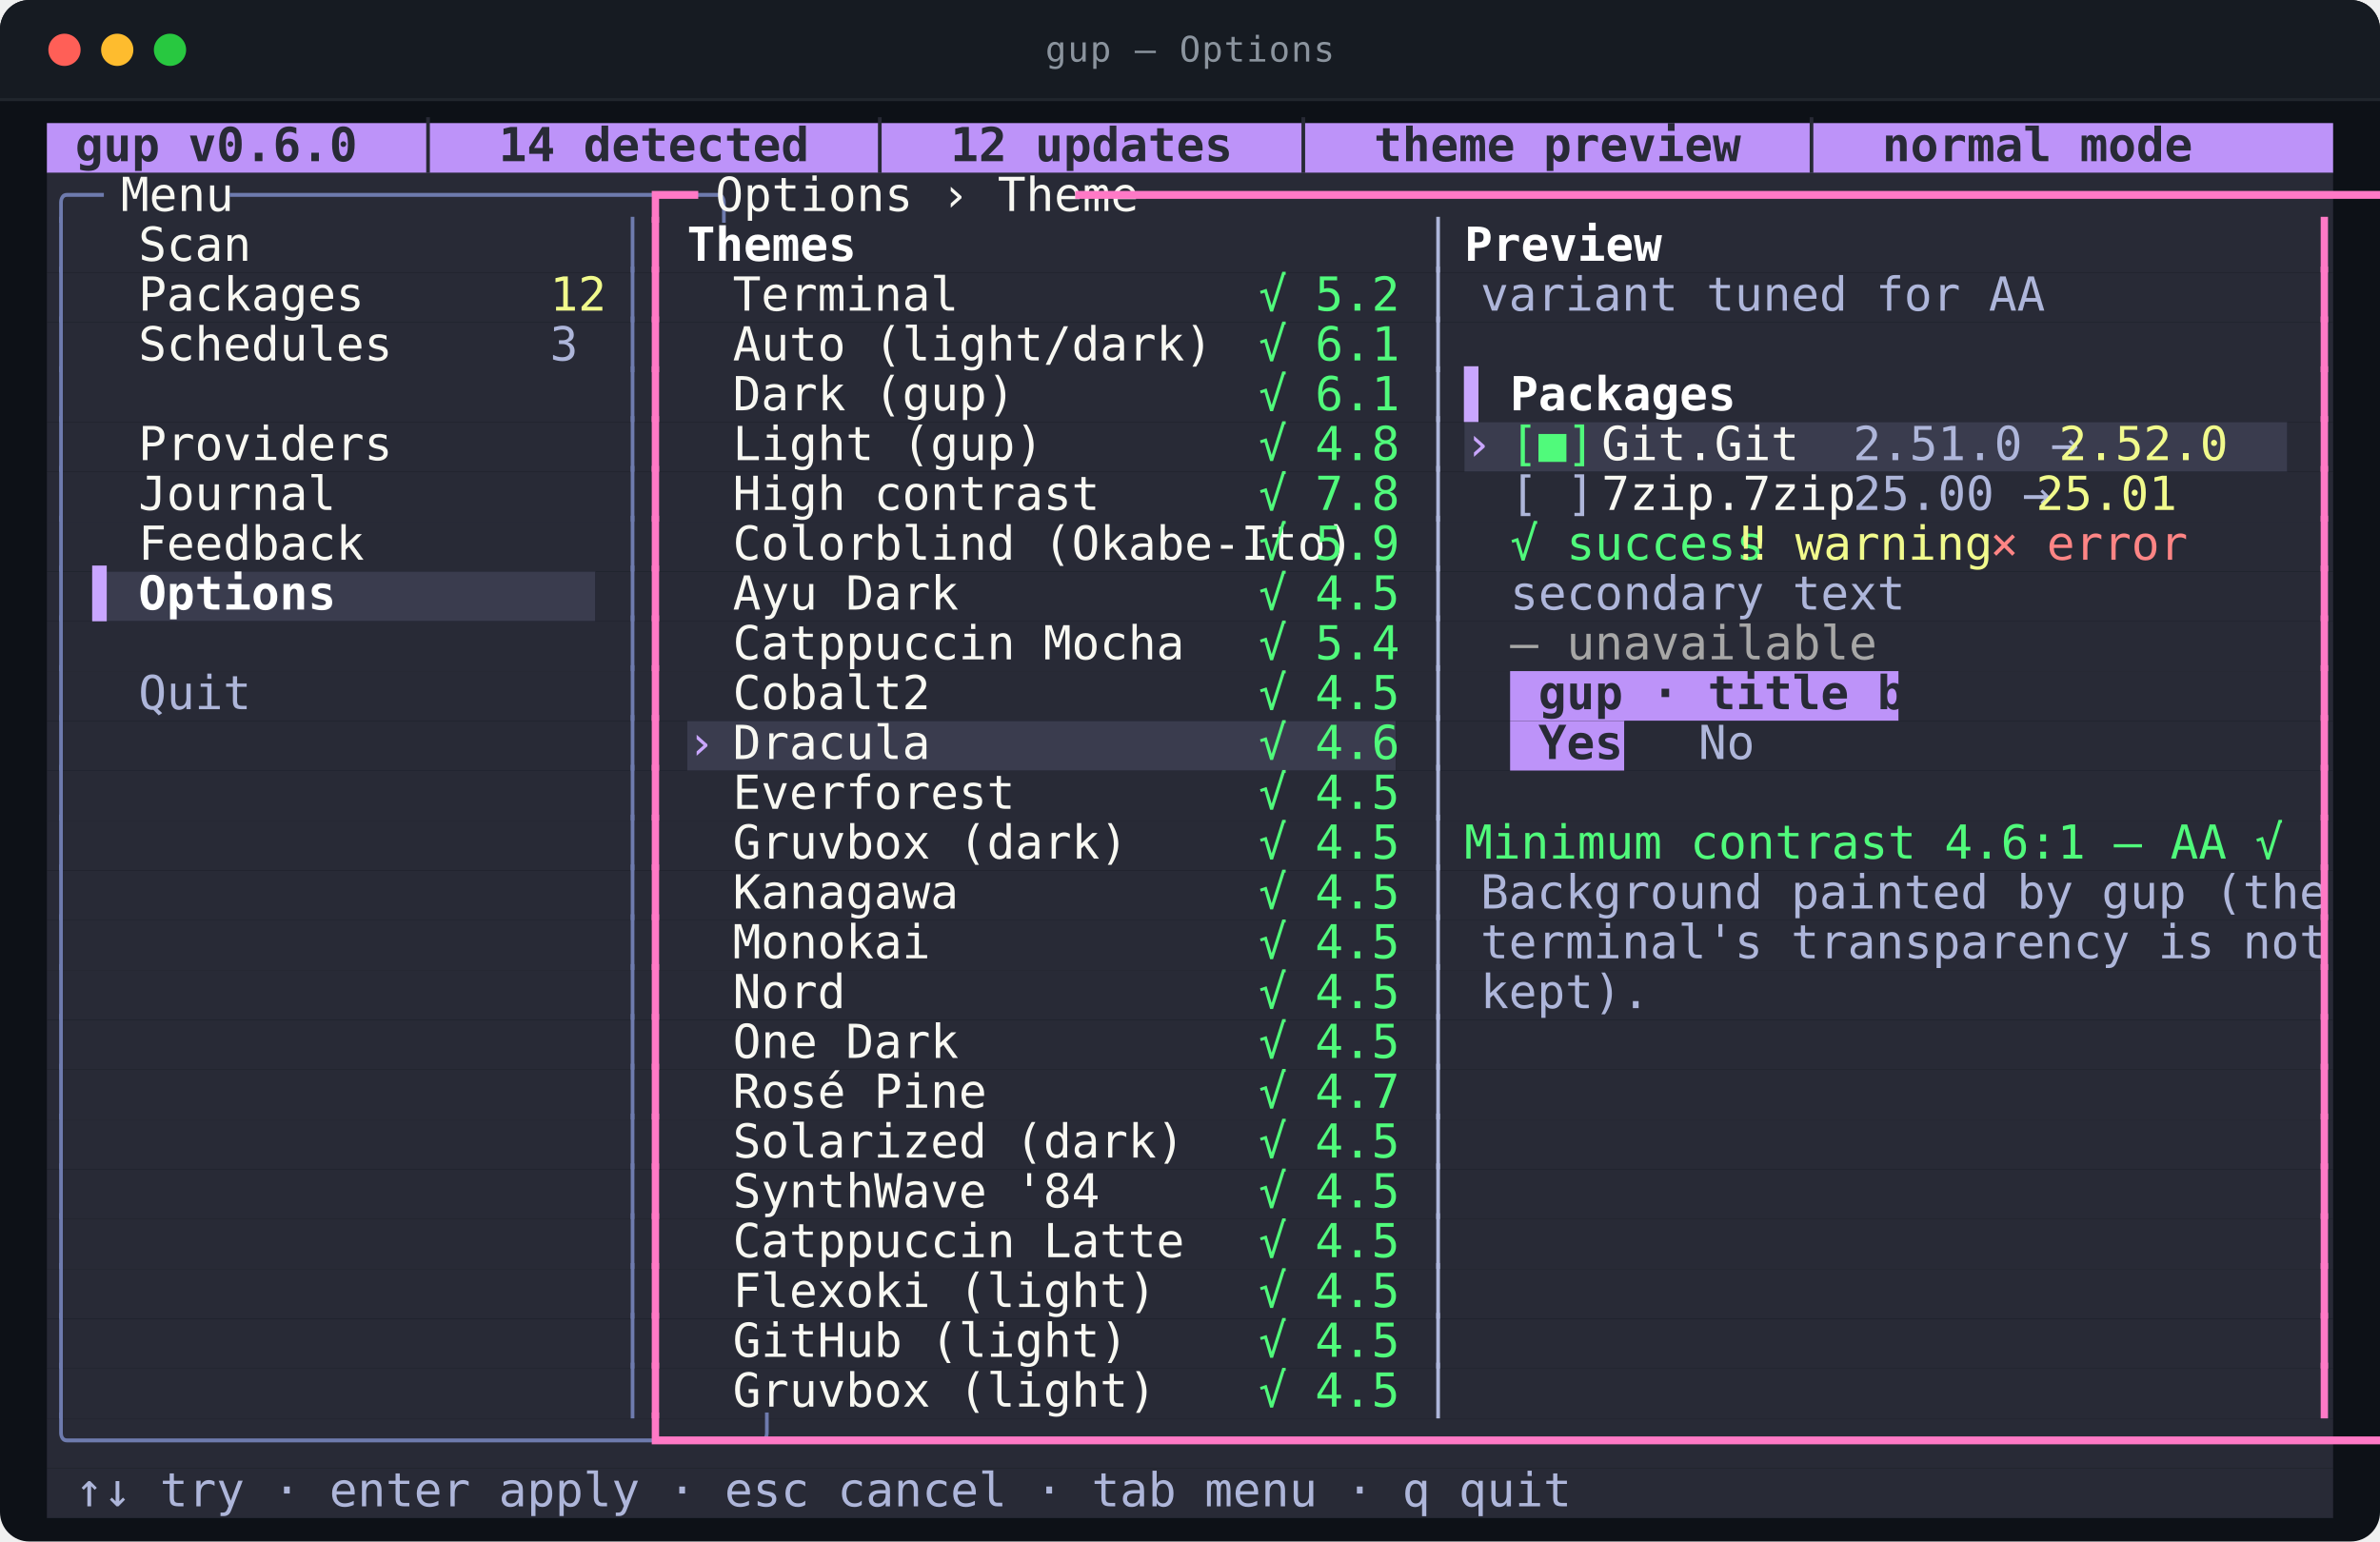
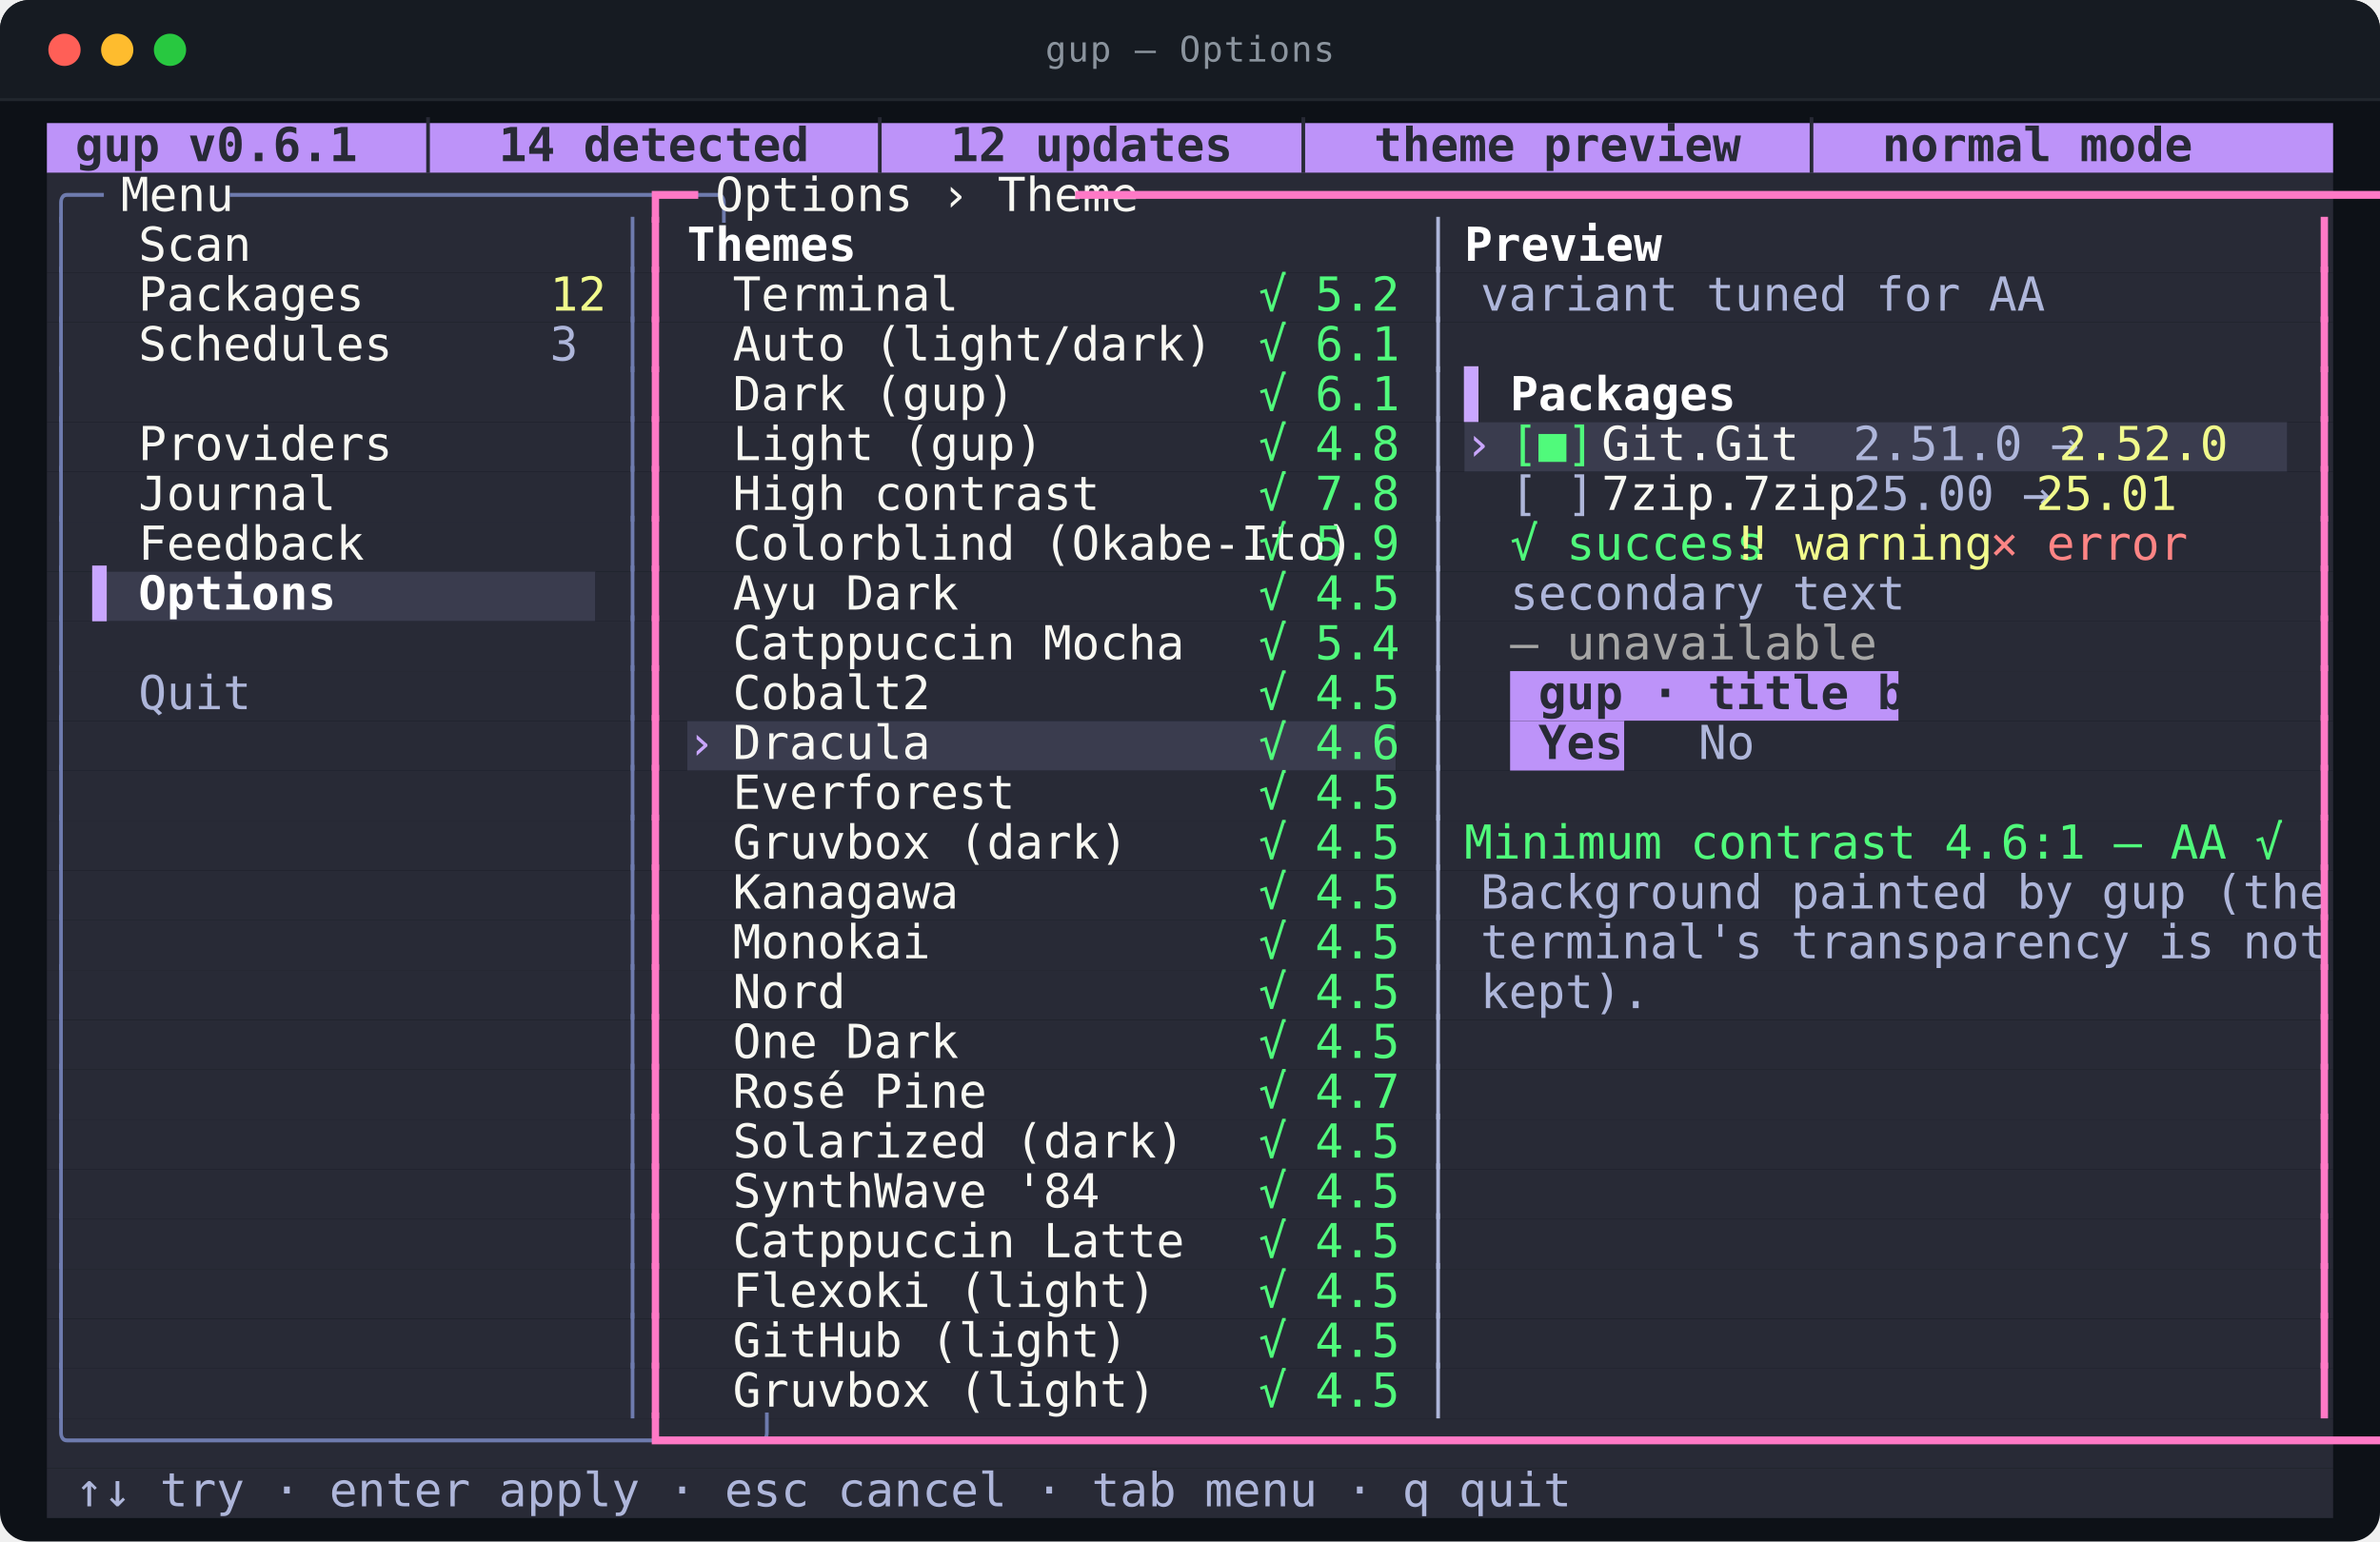
<svg xmlns="http://www.w3.org/2000/svg" viewBox="0 0 812.0 526.0" width="812.0" height="526.0" role="img" aria-labelledby="t d">
  <style>
text{font-family:ui-monospace,SFMono-Regular,"SF Mono",Menlo,Consolas,"DejaVu Sans Mono",monospace;font-size:16px}
.t{font-size:12px;letter-spacing:.4px;fill:#8b949e}
.b{font-weight:700}
.i{font-style:italic}
.u{text-decoration:underline}
.s{text-decoration:line-through}
.us{text-decoration:underline line-through}
.d{opacity:0.62}
.c0{fill:#bd93f9}
.c1{fill:#282a36}
.c2{fill:#3a3c4e}
.c3{fill:#6e7bae}
.c4{fill:#f8f8f2}
.c5{fill:#ff79c6}
.c6{fill:#ffffff}
.c7{fill:#aeb6da}
.c8{fill:#f1fa8c}
.c9{fill:#50fa7b}
.c10{fill:#c9a6ff}
.c11{fill:#ff8585}
.c12{fill:#a7a7a6}
</style>
  <rect y="0.0" width="812.0" height="526.0" rx="10.0" fill="#0d1117" />
  <rect y="0.0" width="812.0" height="34.0" rx="10.0" fill="#161b22" />
  <rect y="24.0" width="812.0" height="10.0" fill="#161b22" />
  <line x1="0.0" y1="34.0" x2="812.0" y2="34.0" stroke="#21262d" />
  <circle cx="22.0" cy="17.0" r="5.5" fill="#ff5f57" />
  <circle cx="40.0" cy="17.0" r="5.5" fill="#febc2e" />
  <circle cx="58.0" cy="17.0" r="5.5" fill="#28c840" />
  <text class="t" x="406.0" y="21.0" text-anchor="middle">gup — Options</text>
  <rect class="c0" x="16.0" y="42.0" width="780.0" height="17.0" />
  <rect class="c1" x="16.0" y="59.0" width="780.0" height="17.0" />
  <rect class="c1" x="16.0" y="76.0" width="780.0" height="17.0" />
  <rect class="c1" x="16.0" y="93.0" width="780.0" height="17.0" />
  <rect class="c1" x="16.0" y="110.0" width="780.0" height="17.0" />
  <rect class="c1" x="16.0" y="127.0" width="780.0" height="17.0" />
  <rect class="c1" x="16.0" y="144.0" width="483.6" height="17.0" />
  <rect class="c2" x="499.6" y="144.0" width="280.8" height="17.0" />
  <rect class="c1" x="780.4" y="144.0" width="15.6" height="17.0" />
  <rect class="c1" x="16.0" y="161.0" width="780.0" height="17.0" />
  <rect class="c1" x="16.0" y="178.0" width="780.0" height="17.0" />
  <rect class="c1" x="16.0" y="195.0" width="15.6" height="17.0" />
  <rect class="c2" x="31.6" y="195.0" width="171.6" height="17.0" />
  <rect class="c1" x="203.2" y="195.0" width="592.8" height="17.0" />
  <rect class="c1" x="16.0" y="212.0" width="780.0" height="17.0" />
  <rect class="c1" x="16.0" y="229.0" width="499.2" height="17.0" />
  <rect class="c0" x="515.2" y="229.0" width="132.6" height="17.0" />
  <rect class="c1" x="647.8" y="229.0" width="148.2" height="17.0" />
  <rect class="c1" x="16.0" y="246.0" width="218.4" height="17.0" />
  <rect class="c2" x="234.4" y="246.0" width="241.8" height="17.0" />
  <rect class="c1" x="476.2" y="246.0" width="39.0" height="17.0" />
  <rect class="c0" x="515.2" y="246.0" width="39.0" height="17.0" />
  <rect class="c1" x="554.2" y="246.0" width="241.8" height="17.0" />
  <rect class="c1" x="16.0" y="263.0" width="780.0" height="17.0" />
  <rect class="c1" x="16.0" y="280.0" width="780.0" height="17.0" />
  <rect class="c1" x="16.0" y="297.0" width="780.0" height="17.0" />
  <rect class="c1" x="16.0" y="314.0" width="780.0" height="17.0" />
  <rect class="c1" x="16.0" y="331.0" width="780.0" height="17.0" />
  <rect class="c1" x="16.0" y="348.0" width="780.0" height="17.0" />
  <rect class="c1" x="16.0" y="365.0" width="780.0" height="17.0" />
  <rect class="c1" x="16.0" y="382.0" width="780.0" height="17.0" />
  <rect class="c1" x="16.0" y="399.0" width="780.0" height="17.0" />
  <rect class="c1" x="16.0" y="416.0" width="780.0" height="17.0" />
  <rect class="c1" x="16.0" y="433.0" width="780.0" height="17.0" />
  <rect class="c1" x="16.0" y="450.0" width="780.0" height="17.0" />
  <rect class="c1" x="16.0" y="467.0" width="780.0" height="17.0" />
  <rect class="c1" x="16.0" y="484.0" width="780.0" height="17.0" />
  <rect class="c1" x="16.0" y="501.0" width="780.0" height="17.0" />
-   <text class="c1 b" x="16.0" y="55.0" textLength="592.8" lengthAdjust="spacingAndGlyphs" xml:space="preserve"> gup v0.6.0  │  14 detected  │  12 updates  │  theme preview  │  normal mode</text>
+   <text class="c1 b" x="16.0" y="55.0" textLength="592.8" lengthAdjust="spacingAndGlyphs" xml:space="preserve"> gup v0.6.1  │  14 detected  │  12 updates  │  theme preview  │  normal mode</text>
  <text class="c3" x="16.0" y="72.0" textLength="15.6" lengthAdjust="spacingAndGlyphs" xml:space="preserve">╭─</text>
  <text class="c4" x="31.6" y="72.0" textLength="46.8" lengthAdjust="spacingAndGlyphs" xml:space="preserve"> Menu </text>
  <text class="c3" x="78.4" y="72.0" textLength="140.4" lengthAdjust="spacingAndGlyphs" xml:space="preserve">─────────────────╮</text>
  <text class="c5" x="218.8" y="72.0" textLength="15.6" lengthAdjust="spacingAndGlyphs" xml:space="preserve">┏━</text>
  <text class="c4" x="234.4" y="72.0" textLength="132.6" lengthAdjust="spacingAndGlyphs" xml:space="preserve"> Options › Theme </text>
  <text class="c5" x="367.0" y="72.0" textLength="429.0" lengthAdjust="spacingAndGlyphs" xml:space="preserve">━━━━━━━━━━━━━━━━━━━━━━━━━━━━━━━━━━━━━━━━━━━━━━━━━━━━━━┓</text>
  <text class="c3" x="16.0" y="89.0" textLength="7.8" lengthAdjust="spacingAndGlyphs" xml:space="preserve">│</text>
  <text class="c4" x="47.2" y="89.0" textLength="140.4" lengthAdjust="spacingAndGlyphs" xml:space="preserve">Scan              </text>
  <text class="c3" x="211.0" y="89.0" textLength="7.8" lengthAdjust="spacingAndGlyphs" xml:space="preserve">│</text>
  <text class="c5" x="218.8" y="89.0" textLength="7.8" lengthAdjust="spacingAndGlyphs" xml:space="preserve">┃</text>
  <text class="c6 b" x="234.4" y="89.0" textLength="46.8" lengthAdjust="spacingAndGlyphs" xml:space="preserve">Themes</text>
  <text class="c7" x="476.2" y="89.0" textLength="23.4" lengthAdjust="spacingAndGlyphs" xml:space="preserve"> │ </text>
  <text class="c6 b" x="499.6" y="89.0" textLength="54.6" lengthAdjust="spacingAndGlyphs" xml:space="preserve">Preview</text>
  <text class="c5" x="788.2" y="89.0" textLength="7.8" lengthAdjust="spacingAndGlyphs" xml:space="preserve">┃</text>
  <text class="c3" x="16.0" y="106.0" textLength="7.8" lengthAdjust="spacingAndGlyphs" xml:space="preserve">│</text>
  <text class="c4" x="47.2" y="106.0" textLength="140.4" lengthAdjust="spacingAndGlyphs" xml:space="preserve">Packages          </text>
  <text class="c8" x="187.6" y="106.0" textLength="15.6" lengthAdjust="spacingAndGlyphs" xml:space="preserve">12</text>
  <text class="c3" x="211.0" y="106.0" textLength="7.8" lengthAdjust="spacingAndGlyphs" xml:space="preserve">│</text>
  <text class="c5" x="218.8" y="106.0" textLength="7.8" lengthAdjust="spacingAndGlyphs" xml:space="preserve">┃</text>
  <text class="c4" x="250.0" y="106.0" textLength="179.4" lengthAdjust="spacingAndGlyphs" xml:space="preserve">Terminal               </text>
  <text class="c9" x="429.4" y="106.0" textLength="39.0" lengthAdjust="spacingAndGlyphs" xml:space="preserve">√ 5.2</text>
  <text class="c7" x="476.2" y="106.0" textLength="179.4" lengthAdjust="spacingAndGlyphs" xml:space="preserve"> │ variant tuned for AA</text>
  <text class="c5" x="788.2" y="106.0" textLength="7.8" lengthAdjust="spacingAndGlyphs" xml:space="preserve">┃</text>
  <text class="c3" x="16.0" y="123.0" textLength="7.8" lengthAdjust="spacingAndGlyphs" xml:space="preserve">│</text>
  <text class="c4" x="47.2" y="123.0" textLength="140.4" lengthAdjust="spacingAndGlyphs" xml:space="preserve">Schedules         </text>
  <text class="c7" x="187.6" y="123.0" textLength="7.8" lengthAdjust="spacingAndGlyphs" xml:space="preserve">3</text>
  <text class="c3" x="211.0" y="123.0" textLength="7.8" lengthAdjust="spacingAndGlyphs" xml:space="preserve">│</text>
  <text class="c5" x="218.8" y="123.0" textLength="7.8" lengthAdjust="spacingAndGlyphs" xml:space="preserve">┃</text>
  <text class="c4" x="250.0" y="123.0" textLength="179.4" lengthAdjust="spacingAndGlyphs" xml:space="preserve">Auto (light/dark)      </text>
  <text class="c9" x="429.4" y="123.0" textLength="39.0" lengthAdjust="spacingAndGlyphs" xml:space="preserve">√ 6.1</text>
  <text class="c7" x="476.2" y="123.0" textLength="23.4" lengthAdjust="spacingAndGlyphs" xml:space="preserve"> │ </text>
  <text class="c5" x="788.2" y="123.0" textLength="7.8" lengthAdjust="spacingAndGlyphs" xml:space="preserve">┃</text>
  <text class="c3" x="16.0" y="140.0" textLength="7.8" lengthAdjust="spacingAndGlyphs" xml:space="preserve">│</text>
  <text class="c3" x="211.0" y="140.0" textLength="7.8" lengthAdjust="spacingAndGlyphs" xml:space="preserve">│</text>
  <text class="c5" x="218.8" y="140.0" textLength="7.8" lengthAdjust="spacingAndGlyphs" xml:space="preserve">┃</text>
  <text class="c4" x="250.0" y="140.0" textLength="179.4" lengthAdjust="spacingAndGlyphs" xml:space="preserve">Dark (gup)             </text>
  <text class="c9" x="429.4" y="140.0" textLength="39.0" lengthAdjust="spacingAndGlyphs" xml:space="preserve">√ 6.1</text>
  <text class="c7" x="476.2" y="140.0" textLength="23.4" lengthAdjust="spacingAndGlyphs" xml:space="preserve"> │ </text>
  <text class="c10" x="499.6" y="140.0" textLength="15.6" lengthAdjust="spacingAndGlyphs" xml:space="preserve">▌ </text>
  <text class="c6 b" x="515.2" y="140.0" textLength="62.4" lengthAdjust="spacingAndGlyphs" xml:space="preserve">Packages</text>
  <text class="c5" x="788.2" y="140.0" textLength="7.8" lengthAdjust="spacingAndGlyphs" xml:space="preserve">┃</text>
  <text class="c3" x="16.0" y="157.0" textLength="7.8" lengthAdjust="spacingAndGlyphs" xml:space="preserve">│</text>
  <text class="c4" x="47.2" y="157.0" textLength="140.4" lengthAdjust="spacingAndGlyphs" xml:space="preserve">Providers         </text>
  <text class="c3" x="211.0" y="157.0" textLength="7.8" lengthAdjust="spacingAndGlyphs" xml:space="preserve">│</text>
  <text class="c5" x="218.8" y="157.0" textLength="7.8" lengthAdjust="spacingAndGlyphs" xml:space="preserve">┃</text>
  <text class="c4" x="250.0" y="157.0" textLength="179.4" lengthAdjust="spacingAndGlyphs" xml:space="preserve">Light (gup)            </text>
  <text class="c9" x="429.4" y="157.0" textLength="39.0" lengthAdjust="spacingAndGlyphs" xml:space="preserve">√ 4.8</text>
  <text class="c7" x="476.2" y="157.0" textLength="23.4" lengthAdjust="spacingAndGlyphs" xml:space="preserve"> │ </text>
  <text class="c10" x="499.6" y="157.0" textLength="15.6" lengthAdjust="spacingAndGlyphs" xml:space="preserve">› </text>
  <text class="c9" x="515.2" y="157.0" textLength="31.2" lengthAdjust="spacingAndGlyphs" xml:space="preserve">[■] </text>
  <text class="c4" x="546.4" y="157.0" textLength="85.8" lengthAdjust="spacingAndGlyphs" xml:space="preserve">Git.Git    </text>
  <text class="c7" x="632.2" y="157.0" textLength="70.2" lengthAdjust="spacingAndGlyphs" xml:space="preserve">2.51.0 → </text>
  <text class="c8" x="702.4" y="157.0" textLength="46.8" lengthAdjust="spacingAndGlyphs" xml:space="preserve">2.52.0</text>
  <text class="c5" x="788.2" y="157.0" textLength="7.8" lengthAdjust="spacingAndGlyphs" xml:space="preserve">┃</text>
  <text class="c3" x="16.0" y="174.0" textLength="7.8" lengthAdjust="spacingAndGlyphs" xml:space="preserve">│</text>
  <text class="c4" x="47.2" y="174.0" textLength="140.4" lengthAdjust="spacingAndGlyphs" xml:space="preserve">Journal           </text>
  <text class="c3" x="211.0" y="174.0" textLength="7.8" lengthAdjust="spacingAndGlyphs" xml:space="preserve">│</text>
  <text class="c5" x="218.8" y="174.0" textLength="7.8" lengthAdjust="spacingAndGlyphs" xml:space="preserve">┃</text>
  <text class="c4" x="250.0" y="174.0" textLength="179.4" lengthAdjust="spacingAndGlyphs" xml:space="preserve">High contrast          </text>
  <text class="c9" x="429.4" y="174.0" textLength="39.0" lengthAdjust="spacingAndGlyphs" xml:space="preserve">√ 7.8</text>
  <text class="c7" x="476.2" y="174.0" textLength="23.4" lengthAdjust="spacingAndGlyphs" xml:space="preserve"> │ </text>
  <text class="c7" x="515.2" y="174.0" textLength="31.2" lengthAdjust="spacingAndGlyphs" xml:space="preserve">[ ] </text>
  <text class="c4" x="546.4" y="174.0" textLength="85.8" lengthAdjust="spacingAndGlyphs" xml:space="preserve">7zip.7zip  </text>
  <text class="c7" x="632.2" y="174.0" textLength="62.4" lengthAdjust="spacingAndGlyphs" xml:space="preserve">25.00 → </text>
  <text class="c8" x="694.6" y="174.0" textLength="39.0" lengthAdjust="spacingAndGlyphs" xml:space="preserve">25.01</text>
  <text class="c5" x="788.2" y="174.0" textLength="7.8" lengthAdjust="spacingAndGlyphs" xml:space="preserve">┃</text>
  <text class="c3" x="16.0" y="191.0" textLength="7.8" lengthAdjust="spacingAndGlyphs" xml:space="preserve">│</text>
  <text class="c4" x="47.2" y="191.0" textLength="140.4" lengthAdjust="spacingAndGlyphs" xml:space="preserve">Feedback          </text>
  <text class="c3" x="211.0" y="191.0" textLength="7.8" lengthAdjust="spacingAndGlyphs" xml:space="preserve">│</text>
  <text class="c5" x="218.8" y="191.0" textLength="7.8" lengthAdjust="spacingAndGlyphs" xml:space="preserve">┃</text>
  <text class="c4" x="250.0" y="191.0" textLength="179.4" lengthAdjust="spacingAndGlyphs" xml:space="preserve">Colorblind (Okabe-Ito) </text>
  <text class="c9" x="429.4" y="191.0" textLength="39.0" lengthAdjust="spacingAndGlyphs" xml:space="preserve">√ 5.9</text>
  <text class="c7" x="476.2" y="191.0" textLength="23.4" lengthAdjust="spacingAndGlyphs" xml:space="preserve"> │ </text>
  <text class="c9" x="515.2" y="191.0" textLength="70.2" lengthAdjust="spacingAndGlyphs" xml:space="preserve">√ success</text>
  <text class="c8" x="593.2" y="191.0" textLength="78.0" lengthAdjust="spacingAndGlyphs" xml:space="preserve">‼ warning</text>
  <text class="c11" x="679.0" y="191.0" textLength="54.6" lengthAdjust="spacingAndGlyphs" xml:space="preserve">× error</text>
  <text class="c5" x="788.2" y="191.0" textLength="7.8" lengthAdjust="spacingAndGlyphs" xml:space="preserve">┃</text>
  <text class="c3" x="16.0" y="208.0" textLength="7.8" lengthAdjust="spacingAndGlyphs" xml:space="preserve">│</text>
  <text class="c10" x="31.6" y="208.0" textLength="15.6" lengthAdjust="spacingAndGlyphs" xml:space="preserve">▌ </text>
  <text class="c6 b" x="47.2" y="208.0" textLength="140.4" lengthAdjust="spacingAndGlyphs" xml:space="preserve">Options           </text>
  <text class="c3" x="211.0" y="208.0" textLength="7.8" lengthAdjust="spacingAndGlyphs" xml:space="preserve">│</text>
  <text class="c5" x="218.8" y="208.0" textLength="7.8" lengthAdjust="spacingAndGlyphs" xml:space="preserve">┃</text>
  <text class="c4" x="250.0" y="208.0" textLength="179.4" lengthAdjust="spacingAndGlyphs" xml:space="preserve">Ayu Dark               </text>
  <text class="c9" x="429.4" y="208.0" textLength="39.0" lengthAdjust="spacingAndGlyphs" xml:space="preserve">√ 4.5</text>
  <text class="c7" x="476.2" y="208.0" textLength="23.4" lengthAdjust="spacingAndGlyphs" xml:space="preserve"> │ </text>
  <text class="c7" x="515.2" y="208.0" textLength="109.2" lengthAdjust="spacingAndGlyphs" xml:space="preserve">secondary text</text>
  <text class="c5" x="788.2" y="208.0" textLength="7.8" lengthAdjust="spacingAndGlyphs" xml:space="preserve">┃</text>
  <text class="c3" x="16.0" y="225.0" textLength="7.8" lengthAdjust="spacingAndGlyphs" xml:space="preserve">│</text>
  <text class="c3" x="211.0" y="225.0" textLength="7.8" lengthAdjust="spacingAndGlyphs" xml:space="preserve">│</text>
  <text class="c5" x="218.8" y="225.0" textLength="7.8" lengthAdjust="spacingAndGlyphs" xml:space="preserve">┃</text>
  <text class="c4" x="250.0" y="225.0" textLength="179.4" lengthAdjust="spacingAndGlyphs" xml:space="preserve">Catppuccin Mocha       </text>
  <text class="c9" x="429.4" y="225.0" textLength="39.0" lengthAdjust="spacingAndGlyphs" xml:space="preserve">√ 5.4</text>
  <text class="c7" x="476.2" y="225.0" textLength="23.4" lengthAdjust="spacingAndGlyphs" xml:space="preserve"> │ </text>
  <text class="c12" x="515.2" y="225.0" textLength="101.4" lengthAdjust="spacingAndGlyphs" xml:space="preserve">– unavailable</text>
  <text class="c5" x="788.2" y="225.0" textLength="7.8" lengthAdjust="spacingAndGlyphs" xml:space="preserve">┃</text>
  <text class="c3" x="16.0" y="242.0" textLength="7.8" lengthAdjust="spacingAndGlyphs" xml:space="preserve">│</text>
  <text class="c7" x="47.2" y="242.0" textLength="140.4" lengthAdjust="spacingAndGlyphs" xml:space="preserve">Quit              </text>
  <text class="c3" x="211.0" y="242.0" textLength="7.8" lengthAdjust="spacingAndGlyphs" xml:space="preserve">│</text>
  <text class="c5" x="218.8" y="242.0" textLength="7.8" lengthAdjust="spacingAndGlyphs" xml:space="preserve">┃</text>
  <text class="c4" x="250.0" y="242.0" textLength="179.4" lengthAdjust="spacingAndGlyphs" xml:space="preserve">Cobalt2                </text>
  <text class="c9" x="429.4" y="242.0" textLength="39.0" lengthAdjust="spacingAndGlyphs" xml:space="preserve">√ 4.5</text>
  <text class="c7" x="476.2" y="242.0" textLength="23.4" lengthAdjust="spacingAndGlyphs" xml:space="preserve"> │ </text>
  <text class="c1 b" x="515.2" y="242.0" textLength="132.6" lengthAdjust="spacingAndGlyphs" xml:space="preserve"> gup · title bar </text>
  <text class="c5" x="788.2" y="242.0" textLength="7.8" lengthAdjust="spacingAndGlyphs" xml:space="preserve">┃</text>
  <text class="c3" x="16.0" y="259.0" textLength="7.8" lengthAdjust="spacingAndGlyphs" xml:space="preserve">│</text>
  <text class="c3" x="211.0" y="259.0" textLength="7.8" lengthAdjust="spacingAndGlyphs" xml:space="preserve">│</text>
  <text class="c5" x="218.8" y="259.0" textLength="7.8" lengthAdjust="spacingAndGlyphs" xml:space="preserve">┃</text>
  <text class="c10" x="234.4" y="259.0" textLength="15.6" lengthAdjust="spacingAndGlyphs" xml:space="preserve">› </text>
  <text class="c4" x="250.0" y="259.0" textLength="179.4" lengthAdjust="spacingAndGlyphs" xml:space="preserve">Dracula                </text>
  <text class="c9" x="429.4" y="259.0" textLength="39.0" lengthAdjust="spacingAndGlyphs" xml:space="preserve">√ 4.6</text>
  <text class="c7" x="476.2" y="259.0" textLength="23.4" lengthAdjust="spacingAndGlyphs" xml:space="preserve"> │ </text>
  <text class="c1 b" x="515.2" y="259.0" textLength="39.0" lengthAdjust="spacingAndGlyphs" xml:space="preserve"> Yes </text>
  <text class="c7" x="569.8" y="259.0" textLength="31.2" lengthAdjust="spacingAndGlyphs" xml:space="preserve"> No </text>
  <text class="c5" x="788.2" y="259.0" textLength="7.8" lengthAdjust="spacingAndGlyphs" xml:space="preserve">┃</text>
  <text class="c3" x="16.0" y="276.0" textLength="7.8" lengthAdjust="spacingAndGlyphs" xml:space="preserve">│</text>
  <text class="c3" x="211.0" y="276.0" textLength="7.8" lengthAdjust="spacingAndGlyphs" xml:space="preserve">│</text>
  <text class="c5" x="218.8" y="276.0" textLength="7.8" lengthAdjust="spacingAndGlyphs" xml:space="preserve">┃</text>
  <text class="c4" x="250.0" y="276.0" textLength="179.4" lengthAdjust="spacingAndGlyphs" xml:space="preserve">Everforest             </text>
  <text class="c9" x="429.4" y="276.0" textLength="39.0" lengthAdjust="spacingAndGlyphs" xml:space="preserve">√ 4.5</text>
  <text class="c7" x="476.2" y="276.0" textLength="23.4" lengthAdjust="spacingAndGlyphs" xml:space="preserve"> │ </text>
  <text class="c5" x="788.2" y="276.0" textLength="7.8" lengthAdjust="spacingAndGlyphs" xml:space="preserve">┃</text>
  <text class="c3" x="16.0" y="293.0" textLength="7.8" lengthAdjust="spacingAndGlyphs" xml:space="preserve">│</text>
  <text class="c3" x="211.0" y="293.0" textLength="7.8" lengthAdjust="spacingAndGlyphs" xml:space="preserve">│</text>
  <text class="c5" x="218.8" y="293.0" textLength="7.8" lengthAdjust="spacingAndGlyphs" xml:space="preserve">┃</text>
  <text class="c4" x="250.0" y="293.0" textLength="179.4" lengthAdjust="spacingAndGlyphs" xml:space="preserve">Gruvbox (dark)         </text>
  <text class="c9" x="429.4" y="293.0" textLength="39.0" lengthAdjust="spacingAndGlyphs" xml:space="preserve">√ 4.5</text>
  <text class="c7" x="476.2" y="293.0" textLength="23.4" lengthAdjust="spacingAndGlyphs" xml:space="preserve"> │ </text>
  <text class="c9" x="499.6" y="293.0" textLength="226.2" lengthAdjust="spacingAndGlyphs" xml:space="preserve">Minimum contrast 4.6:1 — AA √</text>
  <text class="c5" x="788.2" y="293.0" textLength="7.8" lengthAdjust="spacingAndGlyphs" xml:space="preserve">┃</text>
  <text class="c3" x="16.0" y="310.0" textLength="7.8" lengthAdjust="spacingAndGlyphs" xml:space="preserve">│</text>
  <text class="c3" x="211.0" y="310.0" textLength="7.8" lengthAdjust="spacingAndGlyphs" xml:space="preserve">│</text>
  <text class="c5" x="218.8" y="310.0" textLength="7.8" lengthAdjust="spacingAndGlyphs" xml:space="preserve">┃</text>
  <text class="c4" x="250.0" y="310.0" textLength="179.4" lengthAdjust="spacingAndGlyphs" xml:space="preserve">Kanagawa               </text>
  <text class="c9" x="429.4" y="310.0" textLength="39.0" lengthAdjust="spacingAndGlyphs" xml:space="preserve">√ 4.5</text>
  <text class="c7" x="476.2" y="310.0" textLength="257.4" lengthAdjust="spacingAndGlyphs" xml:space="preserve"> │ Background painted by gup (the</text>
  <text class="c5" x="788.2" y="310.0" textLength="7.8" lengthAdjust="spacingAndGlyphs" xml:space="preserve">┃</text>
  <text class="c3" x="16.0" y="327.0" textLength="7.8" lengthAdjust="spacingAndGlyphs" xml:space="preserve">│</text>
  <text class="c3" x="211.0" y="327.0" textLength="7.8" lengthAdjust="spacingAndGlyphs" xml:space="preserve">│</text>
  <text class="c5" x="218.8" y="327.0" textLength="7.8" lengthAdjust="spacingAndGlyphs" xml:space="preserve">┃</text>
  <text class="c4" x="250.0" y="327.0" textLength="179.4" lengthAdjust="spacingAndGlyphs" xml:space="preserve">Monokai                </text>
  <text class="c9" x="429.4" y="327.0" textLength="39.0" lengthAdjust="spacingAndGlyphs" xml:space="preserve">√ 4.5</text>
  <text class="c7" x="476.2" y="327.0" textLength="257.4" lengthAdjust="spacingAndGlyphs" xml:space="preserve"> │ terminal's transparency is not</text>
  <text class="c5" x="788.2" y="327.0" textLength="7.8" lengthAdjust="spacingAndGlyphs" xml:space="preserve">┃</text>
  <text class="c3" x="16.0" y="344.0" textLength="7.8" lengthAdjust="spacingAndGlyphs" xml:space="preserve">│</text>
  <text class="c3" x="211.0" y="344.0" textLength="7.8" lengthAdjust="spacingAndGlyphs" xml:space="preserve">│</text>
  <text class="c5" x="218.8" y="344.0" textLength="7.8" lengthAdjust="spacingAndGlyphs" xml:space="preserve">┃</text>
  <text class="c4" x="250.0" y="344.0" textLength="179.4" lengthAdjust="spacingAndGlyphs" xml:space="preserve">Nord                   </text>
  <text class="c9" x="429.4" y="344.0" textLength="39.0" lengthAdjust="spacingAndGlyphs" xml:space="preserve">√ 4.5</text>
  <text class="c7" x="476.2" y="344.0" textLength="70.2" lengthAdjust="spacingAndGlyphs" xml:space="preserve"> │ kept).</text>
  <text class="c5" x="788.2" y="344.0" textLength="7.8" lengthAdjust="spacingAndGlyphs" xml:space="preserve">┃</text>
  <text class="c3" x="16.0" y="361.0" textLength="7.8" lengthAdjust="spacingAndGlyphs" xml:space="preserve">│</text>
  <text class="c3" x="211.0" y="361.0" textLength="7.8" lengthAdjust="spacingAndGlyphs" xml:space="preserve">│</text>
  <text class="c5" x="218.8" y="361.0" textLength="7.8" lengthAdjust="spacingAndGlyphs" xml:space="preserve">┃</text>
  <text class="c4" x="250.0" y="361.0" textLength="179.4" lengthAdjust="spacingAndGlyphs" xml:space="preserve">One Dark               </text>
  <text class="c9" x="429.4" y="361.0" textLength="39.0" lengthAdjust="spacingAndGlyphs" xml:space="preserve">√ 4.5</text>
  <text class="c7" x="476.2" y="361.0" textLength="23.4" lengthAdjust="spacingAndGlyphs" xml:space="preserve"> │ </text>
  <text class="c5" x="788.2" y="361.0" textLength="7.8" lengthAdjust="spacingAndGlyphs" xml:space="preserve">┃</text>
  <text class="c3" x="16.0" y="378.0" textLength="7.8" lengthAdjust="spacingAndGlyphs" xml:space="preserve">│</text>
  <text class="c3" x="211.0" y="378.0" textLength="7.8" lengthAdjust="spacingAndGlyphs" xml:space="preserve">│</text>
  <text class="c5" x="218.8" y="378.0" textLength="7.8" lengthAdjust="spacingAndGlyphs" xml:space="preserve">┃</text>
  <text class="c4" x="250.0" y="378.0" textLength="179.4" lengthAdjust="spacingAndGlyphs" xml:space="preserve">Rosé Pine              </text>
  <text class="c9" x="429.4" y="378.0" textLength="39.0" lengthAdjust="spacingAndGlyphs" xml:space="preserve">√ 4.7</text>
  <text class="c7" x="476.2" y="378.0" textLength="23.4" lengthAdjust="spacingAndGlyphs" xml:space="preserve"> │ </text>
  <text class="c5" x="788.2" y="378.0" textLength="7.8" lengthAdjust="spacingAndGlyphs" xml:space="preserve">┃</text>
  <text class="c3" x="16.0" y="395.0" textLength="7.8" lengthAdjust="spacingAndGlyphs" xml:space="preserve">│</text>
  <text class="c3" x="211.0" y="395.0" textLength="7.8" lengthAdjust="spacingAndGlyphs" xml:space="preserve">│</text>
  <text class="c5" x="218.8" y="395.0" textLength="7.8" lengthAdjust="spacingAndGlyphs" xml:space="preserve">┃</text>
  <text class="c4" x="250.0" y="395.0" textLength="179.4" lengthAdjust="spacingAndGlyphs" xml:space="preserve">Solarized (dark)       </text>
  <text class="c9" x="429.4" y="395.0" textLength="39.0" lengthAdjust="spacingAndGlyphs" xml:space="preserve">√ 4.5</text>
  <text class="c7" x="476.2" y="395.0" textLength="23.4" lengthAdjust="spacingAndGlyphs" xml:space="preserve"> │ </text>
  <text class="c5" x="788.2" y="395.0" textLength="7.8" lengthAdjust="spacingAndGlyphs" xml:space="preserve">┃</text>
  <text class="c3" x="16.0" y="412.0" textLength="7.8" lengthAdjust="spacingAndGlyphs" xml:space="preserve">│</text>
  <text class="c3" x="211.0" y="412.0" textLength="7.8" lengthAdjust="spacingAndGlyphs" xml:space="preserve">│</text>
  <text class="c5" x="218.8" y="412.0" textLength="7.8" lengthAdjust="spacingAndGlyphs" xml:space="preserve">┃</text>
  <text class="c4" x="250.0" y="412.0" textLength="179.4" lengthAdjust="spacingAndGlyphs" xml:space="preserve">SynthWave '84          </text>
  <text class="c9" x="429.4" y="412.0" textLength="39.0" lengthAdjust="spacingAndGlyphs" xml:space="preserve">√ 4.5</text>
  <text class="c7" x="476.2" y="412.0" textLength="23.4" lengthAdjust="spacingAndGlyphs" xml:space="preserve"> │ </text>
  <text class="c5" x="788.2" y="412.0" textLength="7.8" lengthAdjust="spacingAndGlyphs" xml:space="preserve">┃</text>
  <text class="c3" x="16.0" y="429.0" textLength="7.8" lengthAdjust="spacingAndGlyphs" xml:space="preserve">│</text>
  <text class="c3" x="211.0" y="429.0" textLength="7.8" lengthAdjust="spacingAndGlyphs" xml:space="preserve">│</text>
  <text class="c5" x="218.8" y="429.0" textLength="7.8" lengthAdjust="spacingAndGlyphs" xml:space="preserve">┃</text>
  <text class="c4" x="250.0" y="429.0" textLength="179.4" lengthAdjust="spacingAndGlyphs" xml:space="preserve">Catppuccin Latte       </text>
  <text class="c9" x="429.4" y="429.0" textLength="39.0" lengthAdjust="spacingAndGlyphs" xml:space="preserve">√ 4.5</text>
  <text class="c7" x="476.2" y="429.0" textLength="23.4" lengthAdjust="spacingAndGlyphs" xml:space="preserve"> │ </text>
  <text class="c5" x="788.2" y="429.0" textLength="7.8" lengthAdjust="spacingAndGlyphs" xml:space="preserve">┃</text>
  <text class="c3" x="16.0" y="446.0" textLength="7.8" lengthAdjust="spacingAndGlyphs" xml:space="preserve">│</text>
  <text class="c3" x="211.0" y="446.0" textLength="7.8" lengthAdjust="spacingAndGlyphs" xml:space="preserve">│</text>
  <text class="c5" x="218.8" y="446.0" textLength="7.8" lengthAdjust="spacingAndGlyphs" xml:space="preserve">┃</text>
  <text class="c4" x="250.0" y="446.0" textLength="179.4" lengthAdjust="spacingAndGlyphs" xml:space="preserve">Flexoki (light)        </text>
  <text class="c9" x="429.4" y="446.0" textLength="39.0" lengthAdjust="spacingAndGlyphs" xml:space="preserve">√ 4.5</text>
  <text class="c7" x="476.2" y="446.0" textLength="23.4" lengthAdjust="spacingAndGlyphs" xml:space="preserve"> │ </text>
  <text class="c5" x="788.2" y="446.0" textLength="7.8" lengthAdjust="spacingAndGlyphs" xml:space="preserve">┃</text>
  <text class="c3" x="16.0" y="463.0" textLength="7.8" lengthAdjust="spacingAndGlyphs" xml:space="preserve">│</text>
  <text class="c3" x="211.0" y="463.0" textLength="7.8" lengthAdjust="spacingAndGlyphs" xml:space="preserve">│</text>
  <text class="c5" x="218.8" y="463.0" textLength="7.8" lengthAdjust="spacingAndGlyphs" xml:space="preserve">┃</text>
  <text class="c4" x="250.0" y="463.0" textLength="179.4" lengthAdjust="spacingAndGlyphs" xml:space="preserve">GitHub (light)         </text>
  <text class="c9" x="429.4" y="463.0" textLength="39.0" lengthAdjust="spacingAndGlyphs" xml:space="preserve">√ 4.5</text>
  <text class="c7" x="476.2" y="463.0" textLength="23.4" lengthAdjust="spacingAndGlyphs" xml:space="preserve"> │ </text>
  <text class="c5" x="788.2" y="463.0" textLength="7.8" lengthAdjust="spacingAndGlyphs" xml:space="preserve">┃</text>
  <text class="c3" x="16.0" y="480.0" textLength="7.8" lengthAdjust="spacingAndGlyphs" xml:space="preserve">│</text>
  <text class="c3" x="211.0" y="480.0" textLength="7.8" lengthAdjust="spacingAndGlyphs" xml:space="preserve">│</text>
  <text class="c5" x="218.8" y="480.0" textLength="7.8" lengthAdjust="spacingAndGlyphs" xml:space="preserve">┃</text>
  <text class="c4" x="250.0" y="480.0" textLength="179.4" lengthAdjust="spacingAndGlyphs" xml:space="preserve">Gruvbox (light)        </text>
  <text class="c9" x="429.4" y="480.0" textLength="39.0" lengthAdjust="spacingAndGlyphs" xml:space="preserve">√ 4.5</text>
  <text class="c7" x="476.2" y="480.0" textLength="23.4" lengthAdjust="spacingAndGlyphs" xml:space="preserve"> │ </text>
  <text class="c5" x="788.2" y="480.0" textLength="7.8" lengthAdjust="spacingAndGlyphs" xml:space="preserve">┃</text>
  <text class="c3" x="16.0" y="497.0" textLength="202.8" lengthAdjust="spacingAndGlyphs" xml:space="preserve">╰────────────────────────╯</text>
  <text class="c5" x="218.8" y="497.0" textLength="577.2" lengthAdjust="spacingAndGlyphs" xml:space="preserve">┗━━━━━━━━━━━━━━━━━━━━━━━━━━━━━━━━━━━━━━━━━━━━━━━━━━━━━━━━━━━━━━━━━━━━━━━━┛</text>
  <text class="c7" x="16.0" y="514.0" textLength="421.2" lengthAdjust="spacingAndGlyphs" xml:space="preserve"> ↑↓ try · enter apply · esc cancel · tab menu · q quit</text>
</svg>
